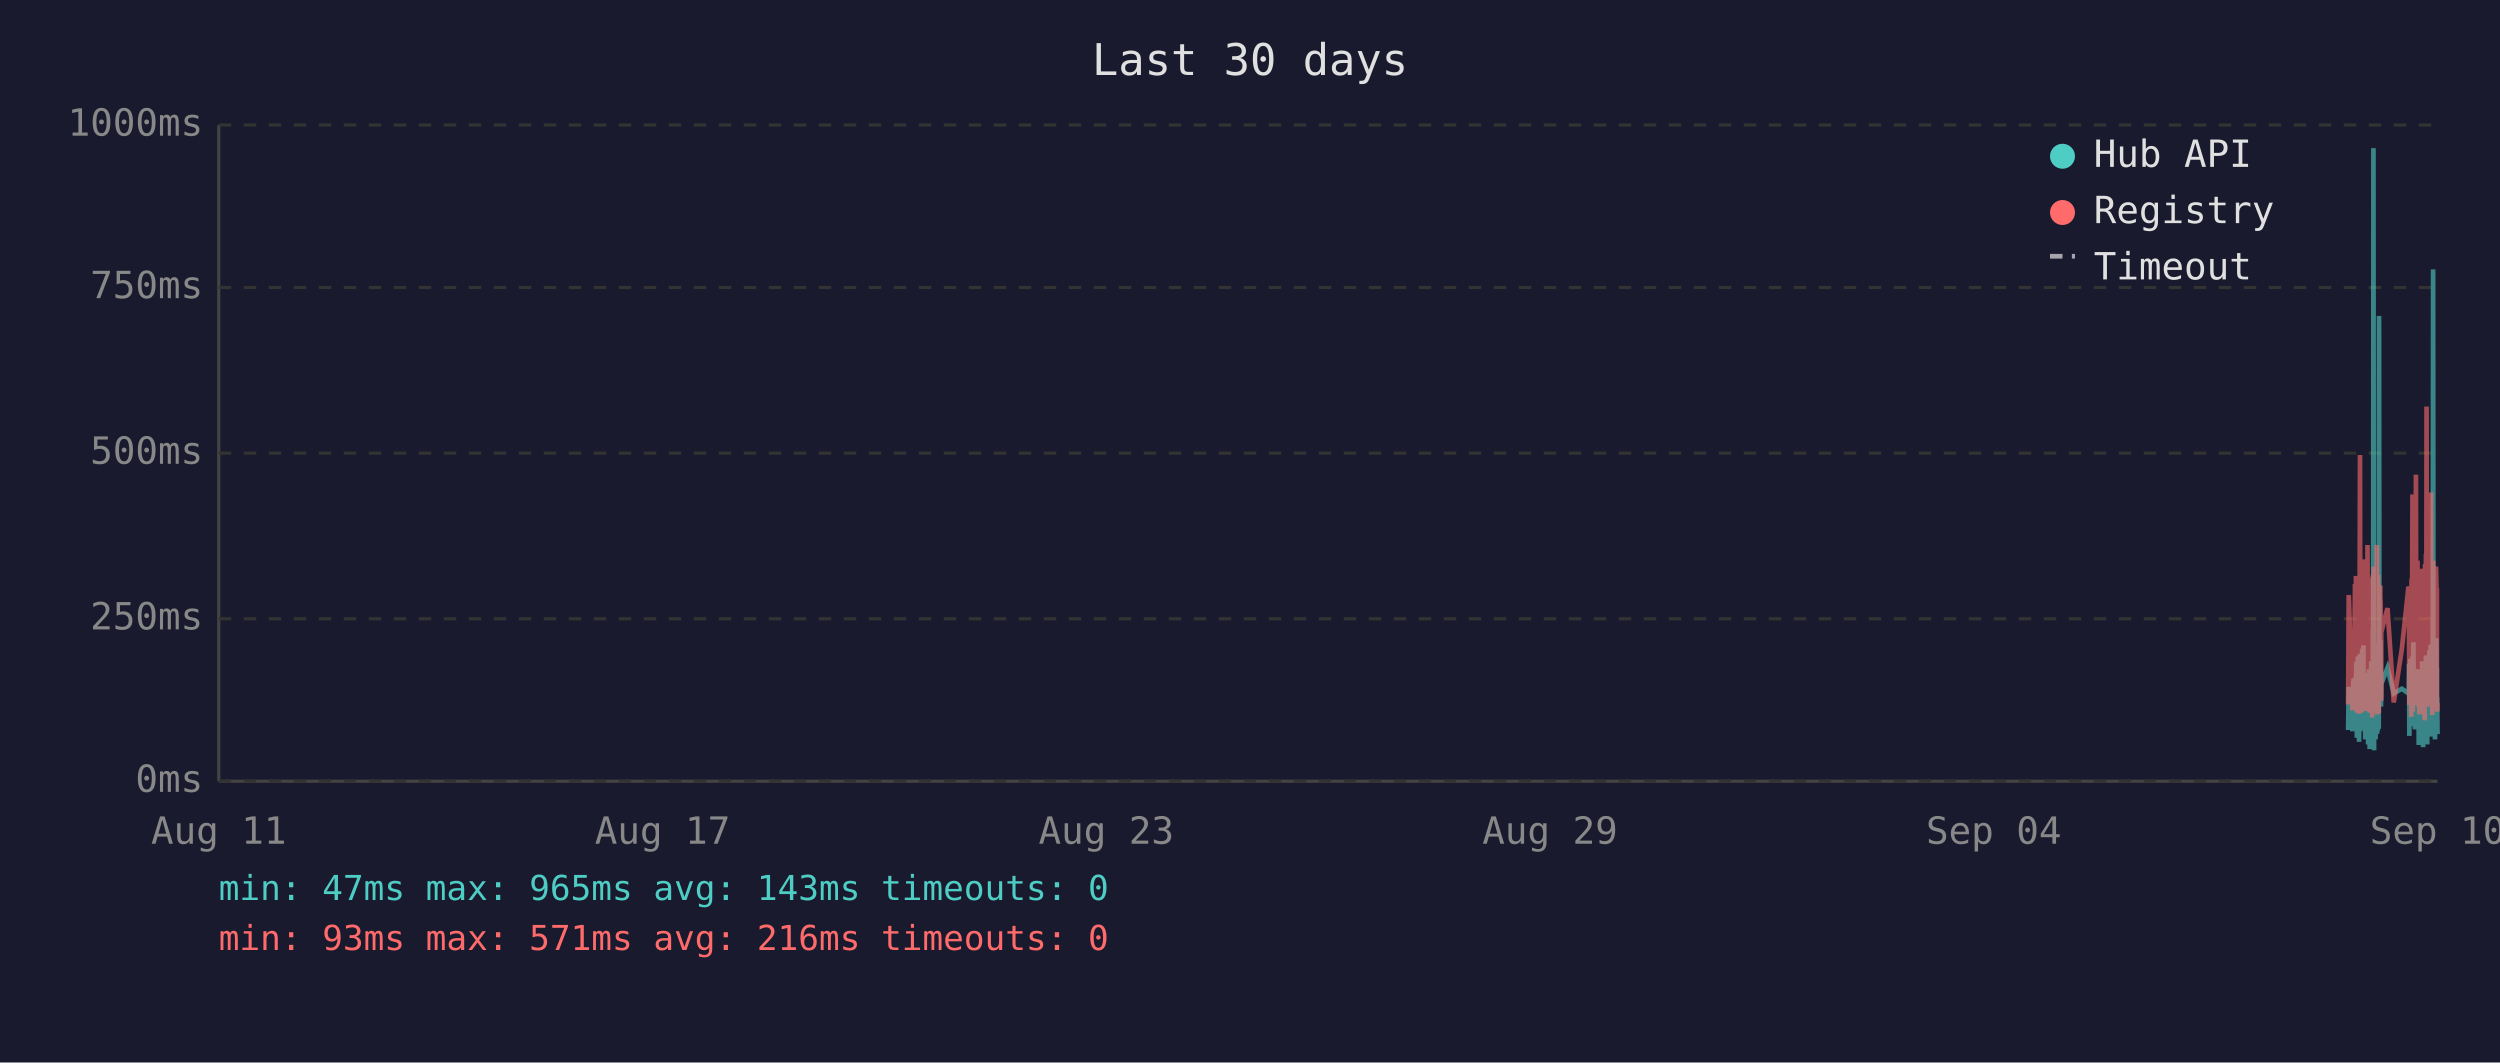
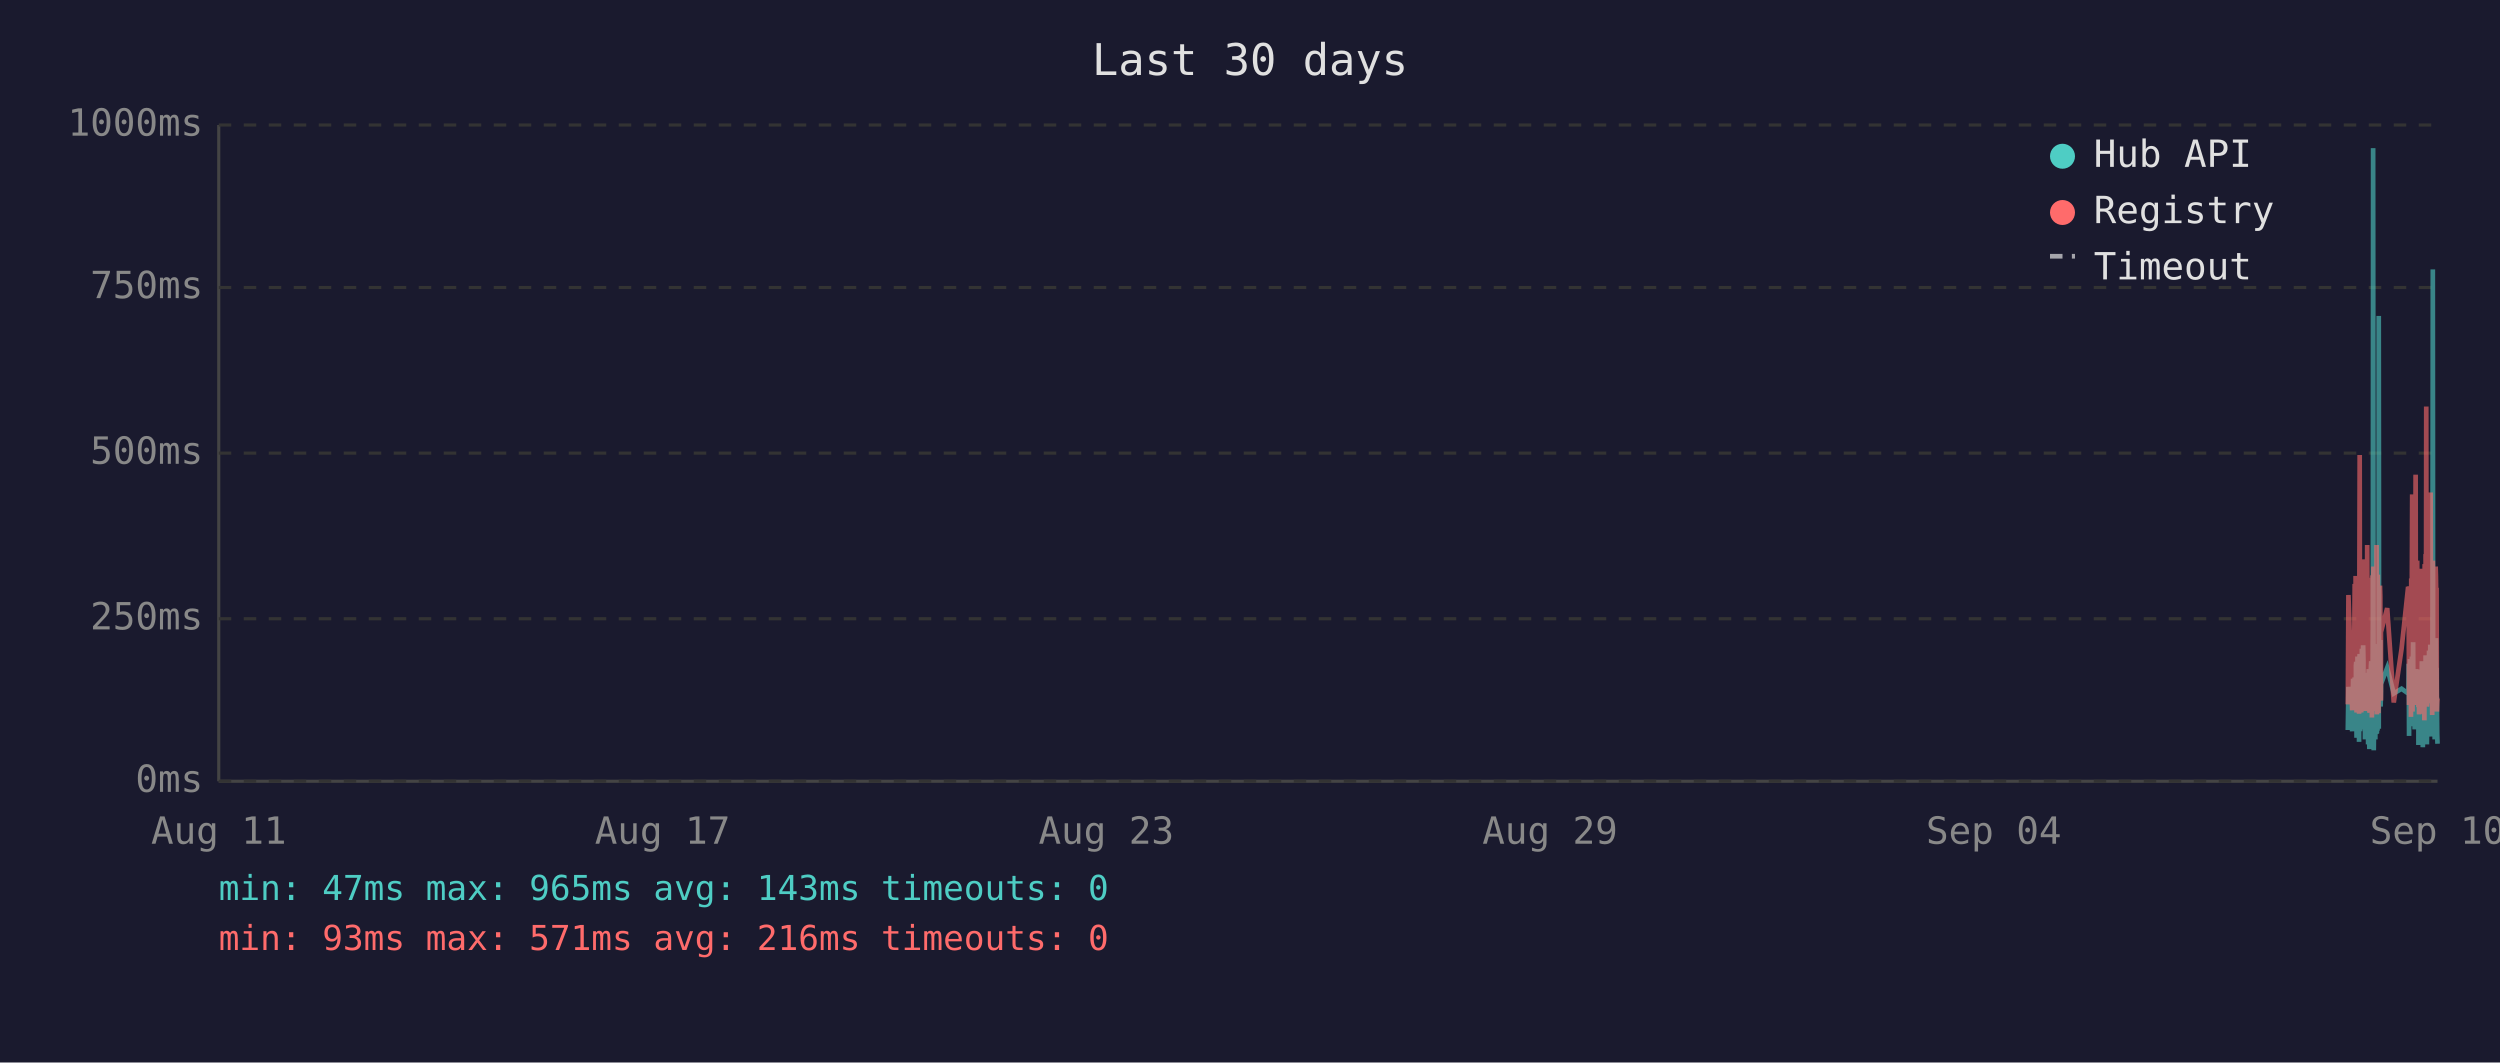
<svg xmlns="http://www.w3.org/2000/svg" viewBox="0 0 800 340" font-family="monospace" font-size="12">
  <rect width="800" height="340" fill="#1a1a2e" />
  <text x="400" y="24" fill="#e0e0e0" font-size="14" text-anchor="middle">Last 30 days</text>
  <line x1="70" y1="40" x2="70" y2="250" stroke="#444" stroke-width="1" />
  <line x1="70" y1="250" x2="780" y2="250" stroke="#444" stroke-width="1" />
  <line x1="70" y1="250" x2="780" y2="250" stroke="#333" stroke-width="1" stroke-dasharray="4" />
  <text x="65" y="250" fill="#888" text-anchor="end" dominant-baseline="middle">0ms</text>
  <line x1="70" y1="198" x2="780" y2="198" stroke="#333" stroke-width="1" stroke-dasharray="4" />
  <text x="65" y="198" fill="#888" text-anchor="end" dominant-baseline="middle">250ms</text>
  <line x1="70" y1="145" x2="780" y2="145" stroke="#333" stroke-width="1" stroke-dasharray="4" />
  <text x="65" y="145" fill="#888" text-anchor="end" dominant-baseline="middle">500ms</text>
  <line x1="70" y1="92" x2="780" y2="92" stroke="#333" stroke-width="1" stroke-dasharray="4" />
  <text x="65" y="92" fill="#888" text-anchor="end" dominant-baseline="middle">750ms</text>
  <line x1="70" y1="40" x2="780" y2="40" stroke="#333" stroke-width="1" stroke-dasharray="4" />
  <text x="65" y="40" fill="#888" text-anchor="end" dominant-baseline="middle">1000ms</text>
  <text x="70" y="270" fill="#888" text-anchor="middle">Aug 11</text>
  <text x="212" y="270" fill="#888" text-anchor="middle">Aug 17</text>
  <text x="354" y="270" fill="#888" text-anchor="middle">Aug 23</text>
  <text x="496" y="270" fill="#888" text-anchor="middle">Aug 29</text>
  <text x="638" y="270" fill="#888" text-anchor="middle">Sep 04</text>
  <text x="780" y="270" fill="#888" text-anchor="middle">Sep 10</text>
-   <polyline points="751.4,233.6 751.6,219.8 752.8,234.0 753.1,217.2 753.2,223.3 753.6,216.8 753.7,222.3 753.8,224.2 753.9,225.0 753.9,233.6 754.0,213.0 754.1,211.8 754.2,236.1 754.2,235.1 754.3,223.8 754.4,221.2 754.4,222.3 754.5,210.1 754.6,223.3 754.7,234.7 754.8,220.6 754.9,218.9 754.9,237.4 755.0,223.1 755.1,210.9 755.2,209.3 755.3,234.0 755.3,217.0 755.4,214.3 755.5,230.9 755.6,233.4 755.7,220.6 755.7,221.2 755.8,220.6 755.8,215.8 755.9,207.6 756.0,216.6 756.1,213.9 756.2,218.9 756.3,206.5 756.3,211.4 756.4,228.4 756.5,226.1 756.6,220.2 756.7,221.2 756.8,221.9 756.8,228.8 756.9,236.6 757.0,221.9 757.1,215.3 757.2,231.1 757.3,221.9 757.3,221.2 757.4,218.7 757.5,234.7 757.6,221.2 757.7,218.1 757.8,223.1 757.8,238.2 757.9,220.8 758.0,224.8 758.1,214.1 758.2,232.6 758.3,239.7 758.3,237.6 758.4,232.6 758.5,219.1 758.6,219.8 758.7,217.2 758.8,213.2 758.8,211.6 758.9,220.2 759.0,216.6 759.1,222.5 759.1,234.7 759.2,229.4 759.3,225.6 759.3,201.5 759.4,223.8 759.5,47.4 759.6,196.0 759.7,240.1 759.7,231.1 759.8,221.0 759.9,225.0 760.0,217.9 760.1,212.8 760.2,236.6 760.2,222.7 760.3,222.9 760.4,221.0 760.5,234.9 760.6,209.0 760.7,234.7 760.7,213.5 760.8,206.1 760.9,233.8 761.0,220.2 761.1,230.7 761.2,223.8 761.2,233.2 761.3,101.1 761.4,207.2 761.5,217.9 761.6,218.9 761.7,224.4 761.7,204.8 761.8,216.6 761.9,226.1 762.0,221.2 762.0,218.9 764.0,213.7 766.0,221.9 768.6,220.4 770.7,221.9 770.8,221.0 770.9,212.4 771.0,235.5 771.0,214.1 771.1,215.3 771.2,214.3 771.3,210.9 771.4,219.5 771.5,221.0 771.5,222.9 771.6,232.4 771.7,217.4 771.8,231.1 771.9,210.1 772.0,216.0 772.0,232.2 772.1,226.1 772.2,216.2 772.3,205.5 772.4,230.3 772.5,217.4 772.5,224.4 772.6,232.2 772.7,215.8 772.8,233.4 772.9,214.5 773.0,219.3 773.1,221.9 773.2,227.3 773.3,214.1 773.4,222.9 773.4,215.6 773.5,218.3 773.6,220.0 773.7,215.1 773.8,230.1 773.9,214.3 773.9,215.8 774.0,238.4 774.1,223.8 774.2,238.0 774.3,222.1 774.4,222.1 774.4,230.5 774.5,220.2 774.6,216.8 774.7,225.6 774.8,236.1 774.9,221.9 774.9,216.8 775.0,220.6 775.1,211.6 775.2,216.6 775.3,233.8 775.4,239.1 775.4,234.9 775.5,227.3 775.6,229.4 775.7,211.6 775.8,215.1 775.9,215.8 775.9,236.1 775.9,235.3 776.0,221.7 776.1,216.8 776.2,233.8 776.3,209.7 776.3,223.8 776.4,222.7 776.5,216.6 776.6,229.4 776.7,238.2 776.8,229.6 776.8,220.4 776.9,214.5 777.0,220.4 777.1,229.8 777.2,221.2 777.3,219.3 777.3,217.4 777.4,208.2 777.5,218.5 777.6,208.2 777.7,218.9 777.8,206.3 777.8,235.7 777.9,212.2 778.0,213.9 778.1,219.8 778.2,218.7 778.3,233.0 778.3,219.3 778.4,226.1 778.5,197.1 778.6,86.2 778.7,216.0 778.8,233.8 778.8,208.2 778.9,213.0 779.0,210.3 779.1,223.3 779.2,236.6 779.3,217.9 779.3,205.9 779.4,216.4 779.5,216.4 779.6,204.2 779.7,216.4 779.8,219.8 779.8,213.7 779.8,231.7 779.9,223.1 780.0,234.9" fill="none" stroke="#4ecdc4" stroke-width="1.5" opacity="0.6" />
-   <polyline points="751.4,225.4 751.6,190.4 752.8,227.3 753.1,201.7 753.2,226.5 753.6,187.6 753.7,187.6 753.8,215.8 753.9,184.3 753.9,224.6 754.0,206.3 754.1,192.5 754.2,228.0 754.2,225.8 754.3,209.0 754.4,204.0 754.4,209.0 754.5,196.2 754.6,224.4 754.7,225.8 754.8,206.1 754.9,204.2 754.9,228.4 755.0,222.3 755.1,186.0 755.2,145.6 755.3,226.3 755.3,215.1 755.4,226.3 755.5,224.2 755.6,226.5 755.7,228.0 755.7,228.0 755.8,206.5 755.8,198.1 755.9,181.3 756.0,193.1 756.1,199.4 756.2,181.1 756.3,201.1 756.3,196.7 756.4,223.5 756.5,214.9 756.6,179.0 756.7,185.3 756.8,227.5 756.8,225.8 756.9,226.7 757.0,185.7 757.1,209.5 757.2,224.4 757.3,184.9 757.3,184.5 757.4,206.3 757.5,225.0 757.6,174.4 757.7,200.7 757.8,185.3 757.8,226.5 757.9,186.4 758.0,222.7 758.1,190.8 758.2,216.6 758.3,227.5 758.3,228.0 758.4,227.7 758.5,186.6 758.6,210.5 758.7,200.2 758.8,200.4 758.8,198.1 758.9,206.1 759.0,190.4 759.1,184.9 759.1,229.6 759.2,217.7 759.3,184.1 759.3,188.3 759.4,216.6 759.5,187.8 759.6,181.3 759.7,227.5 759.7,225.6 759.8,207.4 759.9,226.5 760.0,201.3 760.1,193.9 760.2,226.9 760.2,184.1 760.3,209.0 760.4,185.5 760.5,225.8 760.6,174.4 760.7,228.6 760.7,192.7 760.8,197.5 760.9,224.0 761.0,183.9 761.1,225.0 761.2,228.2 761.2,216.0 761.3,209.9 761.4,192.2 761.5,193.3 761.6,221.7 761.7,187.4 761.7,191.0 761.8,192.9 761.9,217.2 762.0,224.2 762.0,202.3 764.0,194.6 766.0,224.8 768.6,207.6 770.7,187.8 770.8,188.7 770.9,201.7 771.0,225.6 771.0,191.0 771.1,187.6 771.2,190.8 771.3,190.6 771.4,208.8 771.5,210.5 771.5,216.0 771.6,229.4 771.7,185.1 771.8,218.7 771.9,182.8 772.0,158.2 772.0,221.7 772.1,227.7 772.2,191.8 772.3,178.8 772.4,225.4 772.5,203.0 772.5,219.5 772.6,219.3 772.7,205.3 772.8,225.6 772.9,182.0 773.0,181.3 773.1,151.9 773.2,218.5 773.3,189.1 773.4,208.0 773.4,207.4 773.5,210.1 773.6,179.4 773.7,202.1 773.8,224.2 773.9,194.3 773.9,189.9 774.0,226.3 774.1,196.4 774.2,228.6 774.3,206.5 774.4,217.4 774.4,224.4 774.5,182.0 774.6,191.4 774.7,228.4 774.8,225.4 774.9,225.2 774.9,187.6 775.0,184.7 775.1,196.7 775.2,204.0 775.3,223.8 775.4,224.4 775.4,226.9 775.5,215.6 775.6,216.8 775.7,210.1 775.8,208.2 775.9,205.9 775.9,230.5 775.9,228.4 776.0,180.5 776.1,186.4 776.2,223.8 776.3,177.3 776.3,184.7 776.4,225.8 776.5,130.1 776.6,217.2 776.7,226.1 776.8,224.8 776.8,181.8 776.9,190.8 777.0,201.7 777.1,225.0 777.2,221.0 777.3,183.4 777.3,192.7 777.4,199.2 777.5,184.9 777.6,182.2 777.7,183.9 777.8,178.4 777.8,224.2 777.9,157.6 778.0,197.7 778.1,208.6 778.2,184.5 778.3,214.1 778.3,228.8 778.4,206.5 778.5,194.6 778.6,179.4 778.7,186.6 778.8,221.9 778.8,214.1 778.9,203.6 779.0,197.3 779.1,208.8 779.2,225.2 779.3,190.6 779.3,194.6 779.4,189.5 779.5,181.3 779.6,184.5 779.7,191.4 779.8,188.1 779.8,192.7 779.8,226.1 779.9,227.7 780.0,225.0" fill="none" stroke="#ff6b6b" stroke-width="1.5" opacity="0.6" />
+   <polyline points="751.3,233.6 751.5,219.8 752.7,234.0 753.0,217.2 753.2,223.3 753.5,216.8 753.6,222.3 753.7,224.2 753.8,225.0 753.9,233.6 753.9,213.0 754.0,211.8 754.1,236.1 754.1,235.1 754.2,223.8 754.3,221.2 754.4,222.3 754.4,210.1 754.5,223.3 754.6,234.7 754.7,220.6 754.8,218.9 754.9,237.4 754.9,223.1 755.0,210.9 755.1,209.3 755.2,234.0 755.3,217.0 755.4,214.3 755.4,230.9 755.5,233.4 755.6,220.6 755.6,221.2 755.7,220.6 755.8,215.8 755.8,207.6 755.9,216.6 756.0,213.9 756.1,218.9 756.2,206.5 756.3,211.4 756.3,228.4 756.4,226.1 756.5,220.2 756.6,221.2 756.7,221.9 756.8,228.8 756.8,236.6 756.9,221.9 757.0,215.3 757.1,231.1 757.2,221.9 757.3,221.2 757.3,218.7 757.4,234.7 757.5,221.2 757.6,218.1 757.7,223.1 757.8,238.2 757.8,220.8 757.9,224.8 758.0,214.1 758.1,232.6 758.2,239.7 758.3,237.6 758.3,232.6 758.4,219.1 758.5,219.8 758.6,217.2 758.7,213.2 758.8,211.6 758.8,220.2 758.9,216.6 759.0,222.5 759.0,234.7 759.1,229.4 759.2,225.6 759.3,201.5 759.3,223.8 759.4,47.4 759.5,196.0 759.6,240.1 759.7,231.1 759.7,221.0 759.8,225.0 759.9,217.9 760.0,212.8 760.1,236.6 760.2,222.7 760.2,222.9 760.3,221.0 760.4,234.9 760.5,209.0 760.6,234.7 760.7,213.5 760.7,206.1 760.8,233.8 760.9,220.2 761.0,230.7 761.1,223.8 761.2,233.2 761.2,101.1 761.3,207.2 761.4,217.9 761.5,218.9 761.6,224.4 761.7,204.8 761.7,216.6 761.8,226.1 761.9,221.2 761.9,218.9 763.9,213.7 766.0,221.9 768.5,220.4 770.6,221.9 770.7,221.0 770.8,212.4 770.9,235.5 771.0,214.1 771.0,215.3 771.1,214.3 771.2,210.9 771.3,219.5 771.4,221.0 771.5,222.9 771.5,232.4 771.6,217.4 771.7,231.1 771.8,210.1 771.9,216.0 772.0,232.2 772.0,226.1 772.1,216.2 772.2,205.5 772.3,230.3 772.4,217.4 772.5,224.4 772.5,232.2 772.6,215.8 772.7,233.4 772.8,214.5 772.9,219.3 773.0,221.9 773.1,227.3 773.2,214.1 773.3,222.9 773.4,215.6 773.4,218.3 773.5,220.0 773.6,215.1 773.7,230.1 773.8,214.3 773.9,215.8 773.9,238.4 774.0,223.8 774.1,238.0 774.2,222.1 774.3,222.1 774.4,230.5 774.4,220.2 774.5,216.8 774.6,225.6 774.7,236.1 774.8,221.9 774.9,216.8 774.9,220.6 775.0,211.6 775.1,216.6 775.2,233.8 775.3,239.1 775.4,234.9 775.4,227.3 775.5,229.4 775.6,211.6 775.7,215.1 775.8,215.8 775.8,236.1 775.8,235.3 775.9,221.7 776.0,216.8 776.1,233.8 776.2,209.7 776.3,223.8 776.3,222.7 776.4,216.6 776.5,229.4 776.6,238.2 776.7,229.6 776.8,220.4 776.8,214.5 776.9,220.4 777.0,229.8 777.1,221.2 777.2,219.3 777.3,217.4 777.3,208.2 777.4,218.5 777.5,208.2 777.6,218.9 777.7,206.3 777.8,235.7 777.8,212.2 777.9,213.9 778.0,219.8 778.1,218.7 778.2,233.0 778.3,219.3 778.3,226.1 778.4,197.1 778.5,86.2 778.6,216.0 778.7,233.8 778.8,208.2 778.8,213.0 778.9,210.3 779.0,223.3 779.1,236.6 779.2,217.9 779.3,205.9 779.3,216.4 779.4,216.4 779.5,204.2 779.6,216.4 779.7,219.8 779.7,213.7 779.8,231.7 779.8,223.1 779.9,234.9 780.0,238.0" fill="none" stroke="#4ecdc4" stroke-width="1.5" opacity="0.6" />
+   <polyline points="751.3,225.4 751.5,190.4 752.7,227.3 753.0,201.7 753.2,226.5 753.5,187.6 753.6,187.6 753.7,215.8 753.8,184.3 753.9,224.6 753.9,206.3 754.0,192.5 754.1,228.0 754.1,225.8 754.2,209.0 754.3,204.0 754.4,209.0 754.4,196.2 754.5,224.4 754.6,225.8 754.7,206.1 754.8,204.2 754.9,228.4 754.9,222.3 755.0,186.0 755.1,145.6 755.2,226.3 755.3,215.1 755.4,226.3 755.4,224.2 755.5,226.5 755.6,228.0 755.6,228.0 755.7,206.5 755.8,198.1 755.8,181.3 755.9,193.1 756.0,199.4 756.1,181.1 756.2,201.1 756.3,196.7 756.3,223.5 756.4,214.9 756.5,179.0 756.6,185.3 756.7,227.5 756.8,225.8 756.8,226.7 756.9,185.7 757.0,209.5 757.1,224.4 757.2,184.9 757.3,184.5 757.3,206.3 757.4,225.0 757.5,174.4 757.6,200.7 757.7,185.3 757.8,226.5 757.8,186.4 757.9,222.7 758.0,190.8 758.1,216.6 758.2,227.5 758.3,228.0 758.3,227.7 758.4,186.6 758.5,210.5 758.6,200.2 758.7,200.4 758.8,198.1 758.8,206.1 758.9,190.4 759.0,184.9 759.0,229.6 759.1,217.7 759.2,184.1 759.3,188.3 759.3,216.6 759.4,187.8 759.5,181.3 759.6,227.5 759.7,225.6 759.7,207.4 759.8,226.5 759.9,201.3 760.0,193.9 760.1,226.9 760.2,184.1 760.2,209.0 760.3,185.5 760.4,225.8 760.5,174.4 760.6,228.6 760.7,192.7 760.7,197.5 760.8,224.0 760.9,183.9 761.0,225.0 761.1,228.2 761.2,216.0 761.2,209.9 761.3,192.2 761.4,193.3 761.5,221.7 761.6,187.4 761.7,191.0 761.7,192.9 761.8,217.2 761.9,224.2 761.9,202.3 763.9,194.6 766.0,224.8 768.5,207.6 770.6,187.8 770.7,188.7 770.8,201.7 770.9,225.6 771.0,191.0 771.0,187.6 771.1,190.8 771.2,190.6 771.3,208.8 771.4,210.5 771.5,216.0 771.5,229.4 771.6,185.1 771.7,218.7 771.8,182.8 771.9,158.2 772.0,221.7 772.0,227.7 772.1,191.8 772.2,178.8 772.3,225.4 772.4,203.0 772.5,219.5 772.5,219.3 772.6,205.3 772.7,225.6 772.8,182.0 772.9,181.3 773.0,151.9 773.1,218.5 773.2,189.1 773.3,208.0 773.4,207.4 773.4,210.1 773.5,179.4 773.6,202.1 773.7,224.2 773.8,194.3 773.9,189.9 773.9,226.3 774.0,196.4 774.1,228.6 774.2,206.5 774.3,217.4 774.4,224.4 774.4,182.0 774.5,191.4 774.6,228.4 774.7,225.4 774.8,225.2 774.9,187.6 774.9,184.7 775.0,196.7 775.1,204.0 775.2,223.8 775.3,224.4 775.4,226.9 775.4,215.6 775.5,216.8 775.6,210.1 775.7,208.2 775.8,205.9 775.8,230.5 775.8,228.4 775.9,180.5 776.0,186.4 776.1,223.8 776.2,177.3 776.3,184.7 776.3,225.8 776.4,130.1 776.5,217.2 776.6,226.1 776.7,224.8 776.8,181.8 776.8,190.8 776.9,201.7 777.0,225.0 777.1,221.0 777.2,183.4 777.3,192.7 777.3,199.2 777.4,184.9 777.5,182.2 777.6,183.9 777.7,178.4 777.8,224.2 777.8,157.6 777.9,197.7 778.0,208.6 778.1,184.5 778.2,214.1 778.3,228.8 778.3,206.5 778.4,194.6 778.5,179.4 778.6,186.6 778.7,221.9 778.8,214.1 778.8,203.6 778.9,197.3 779.0,208.8 779.1,225.2 779.2,190.6 779.3,194.6 779.3,189.5 779.4,181.3 779.5,184.5 779.6,191.4 779.7,188.1 779.7,192.7 779.8,226.1 779.8,227.7 779.9,225.0 780.0,223.5" fill="none" stroke="#ff6b6b" stroke-width="1.5" opacity="0.6" />
  <circle cx="660" cy="50" r="4" fill="#4ecdc4" />
  <text x="670" y="50" fill="#e0e0e0" dominant-baseline="middle">Hub API</text>
  <circle cx="660" cy="68" r="4" fill="#ff6b6b" />
  <text x="670" y="68" fill="#e0e0e0" dominant-baseline="middle">Registry</text>
  <line x1="656" y1="82" x2="664" y2="82" stroke="#e0e0e0" stroke-width="1.5" stroke-dasharray="4,3" opacity="0.7" />
  <text x="670" y="86" fill="#e0e0e0" dominant-baseline="middle">Timeout</text>
  <text x="70" y="288" fill="#4ecdc4" font-size="11">min: 47ms  max: 965ms  avg: 143ms  timeouts: 0</text>
  <text x="70" y="304" fill="#ff6b6b" font-size="11">min: 93ms  max: 571ms  avg: 216ms  timeouts: 0</text>
</svg>
